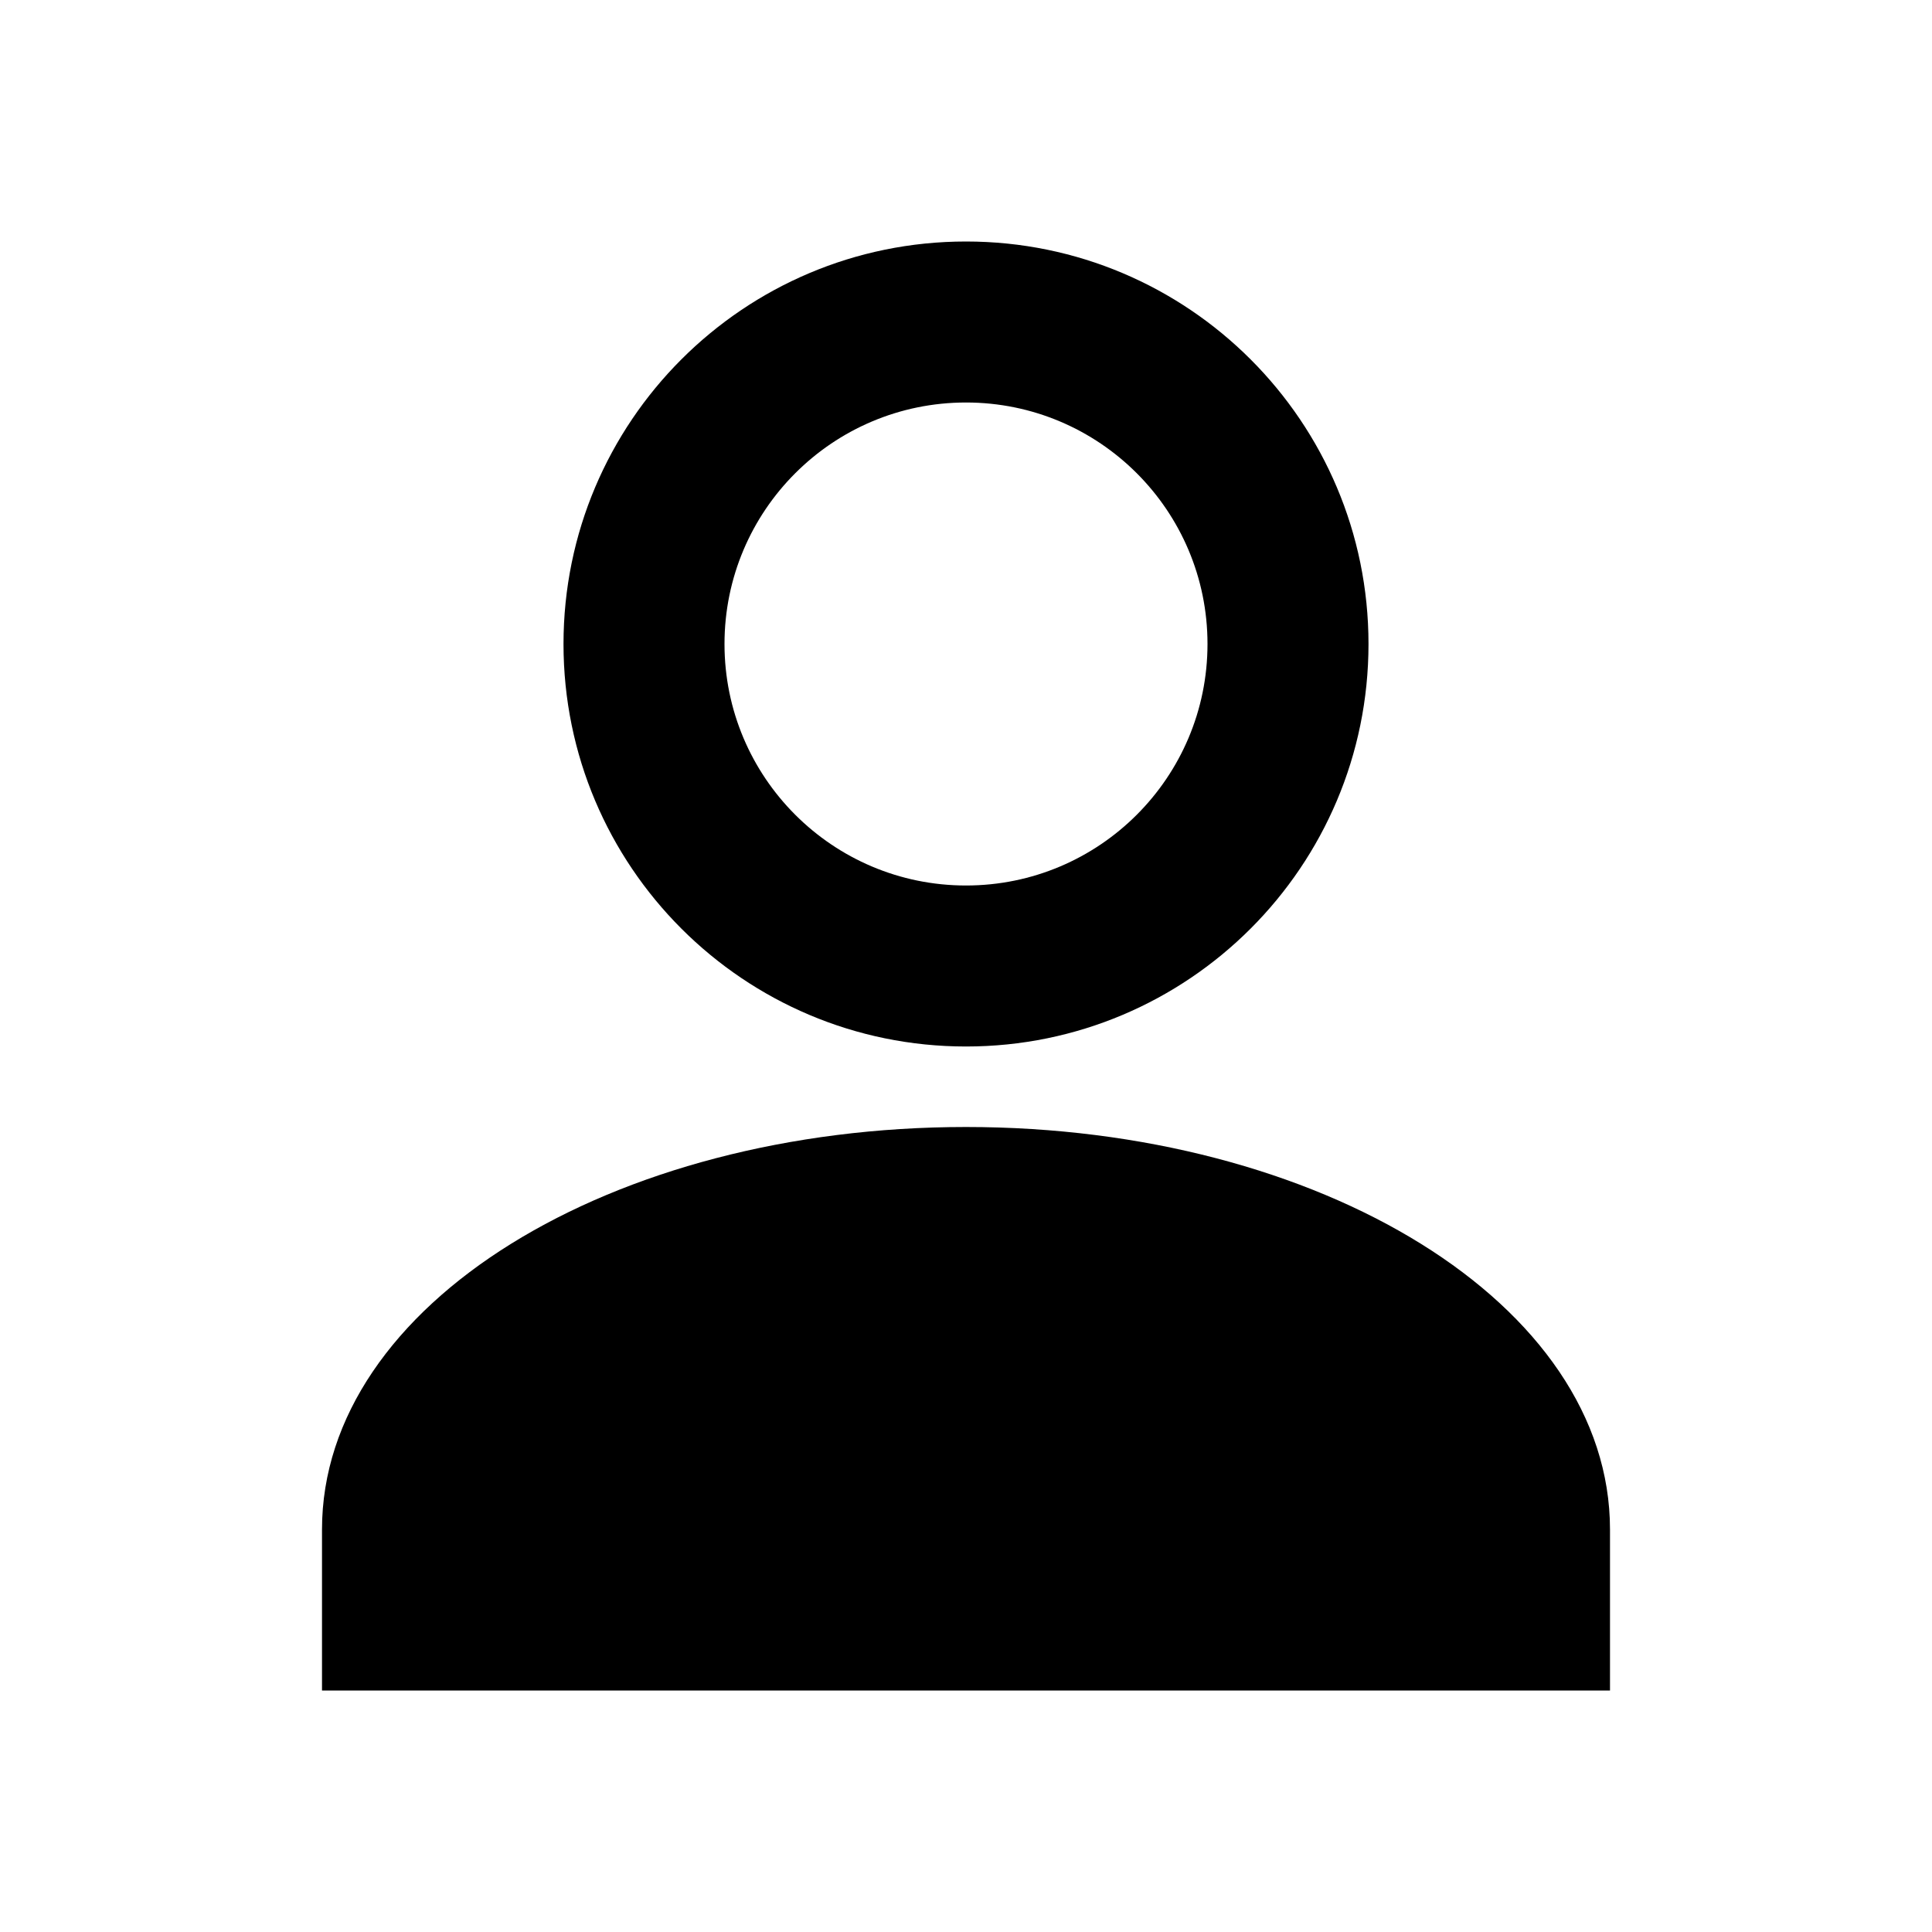
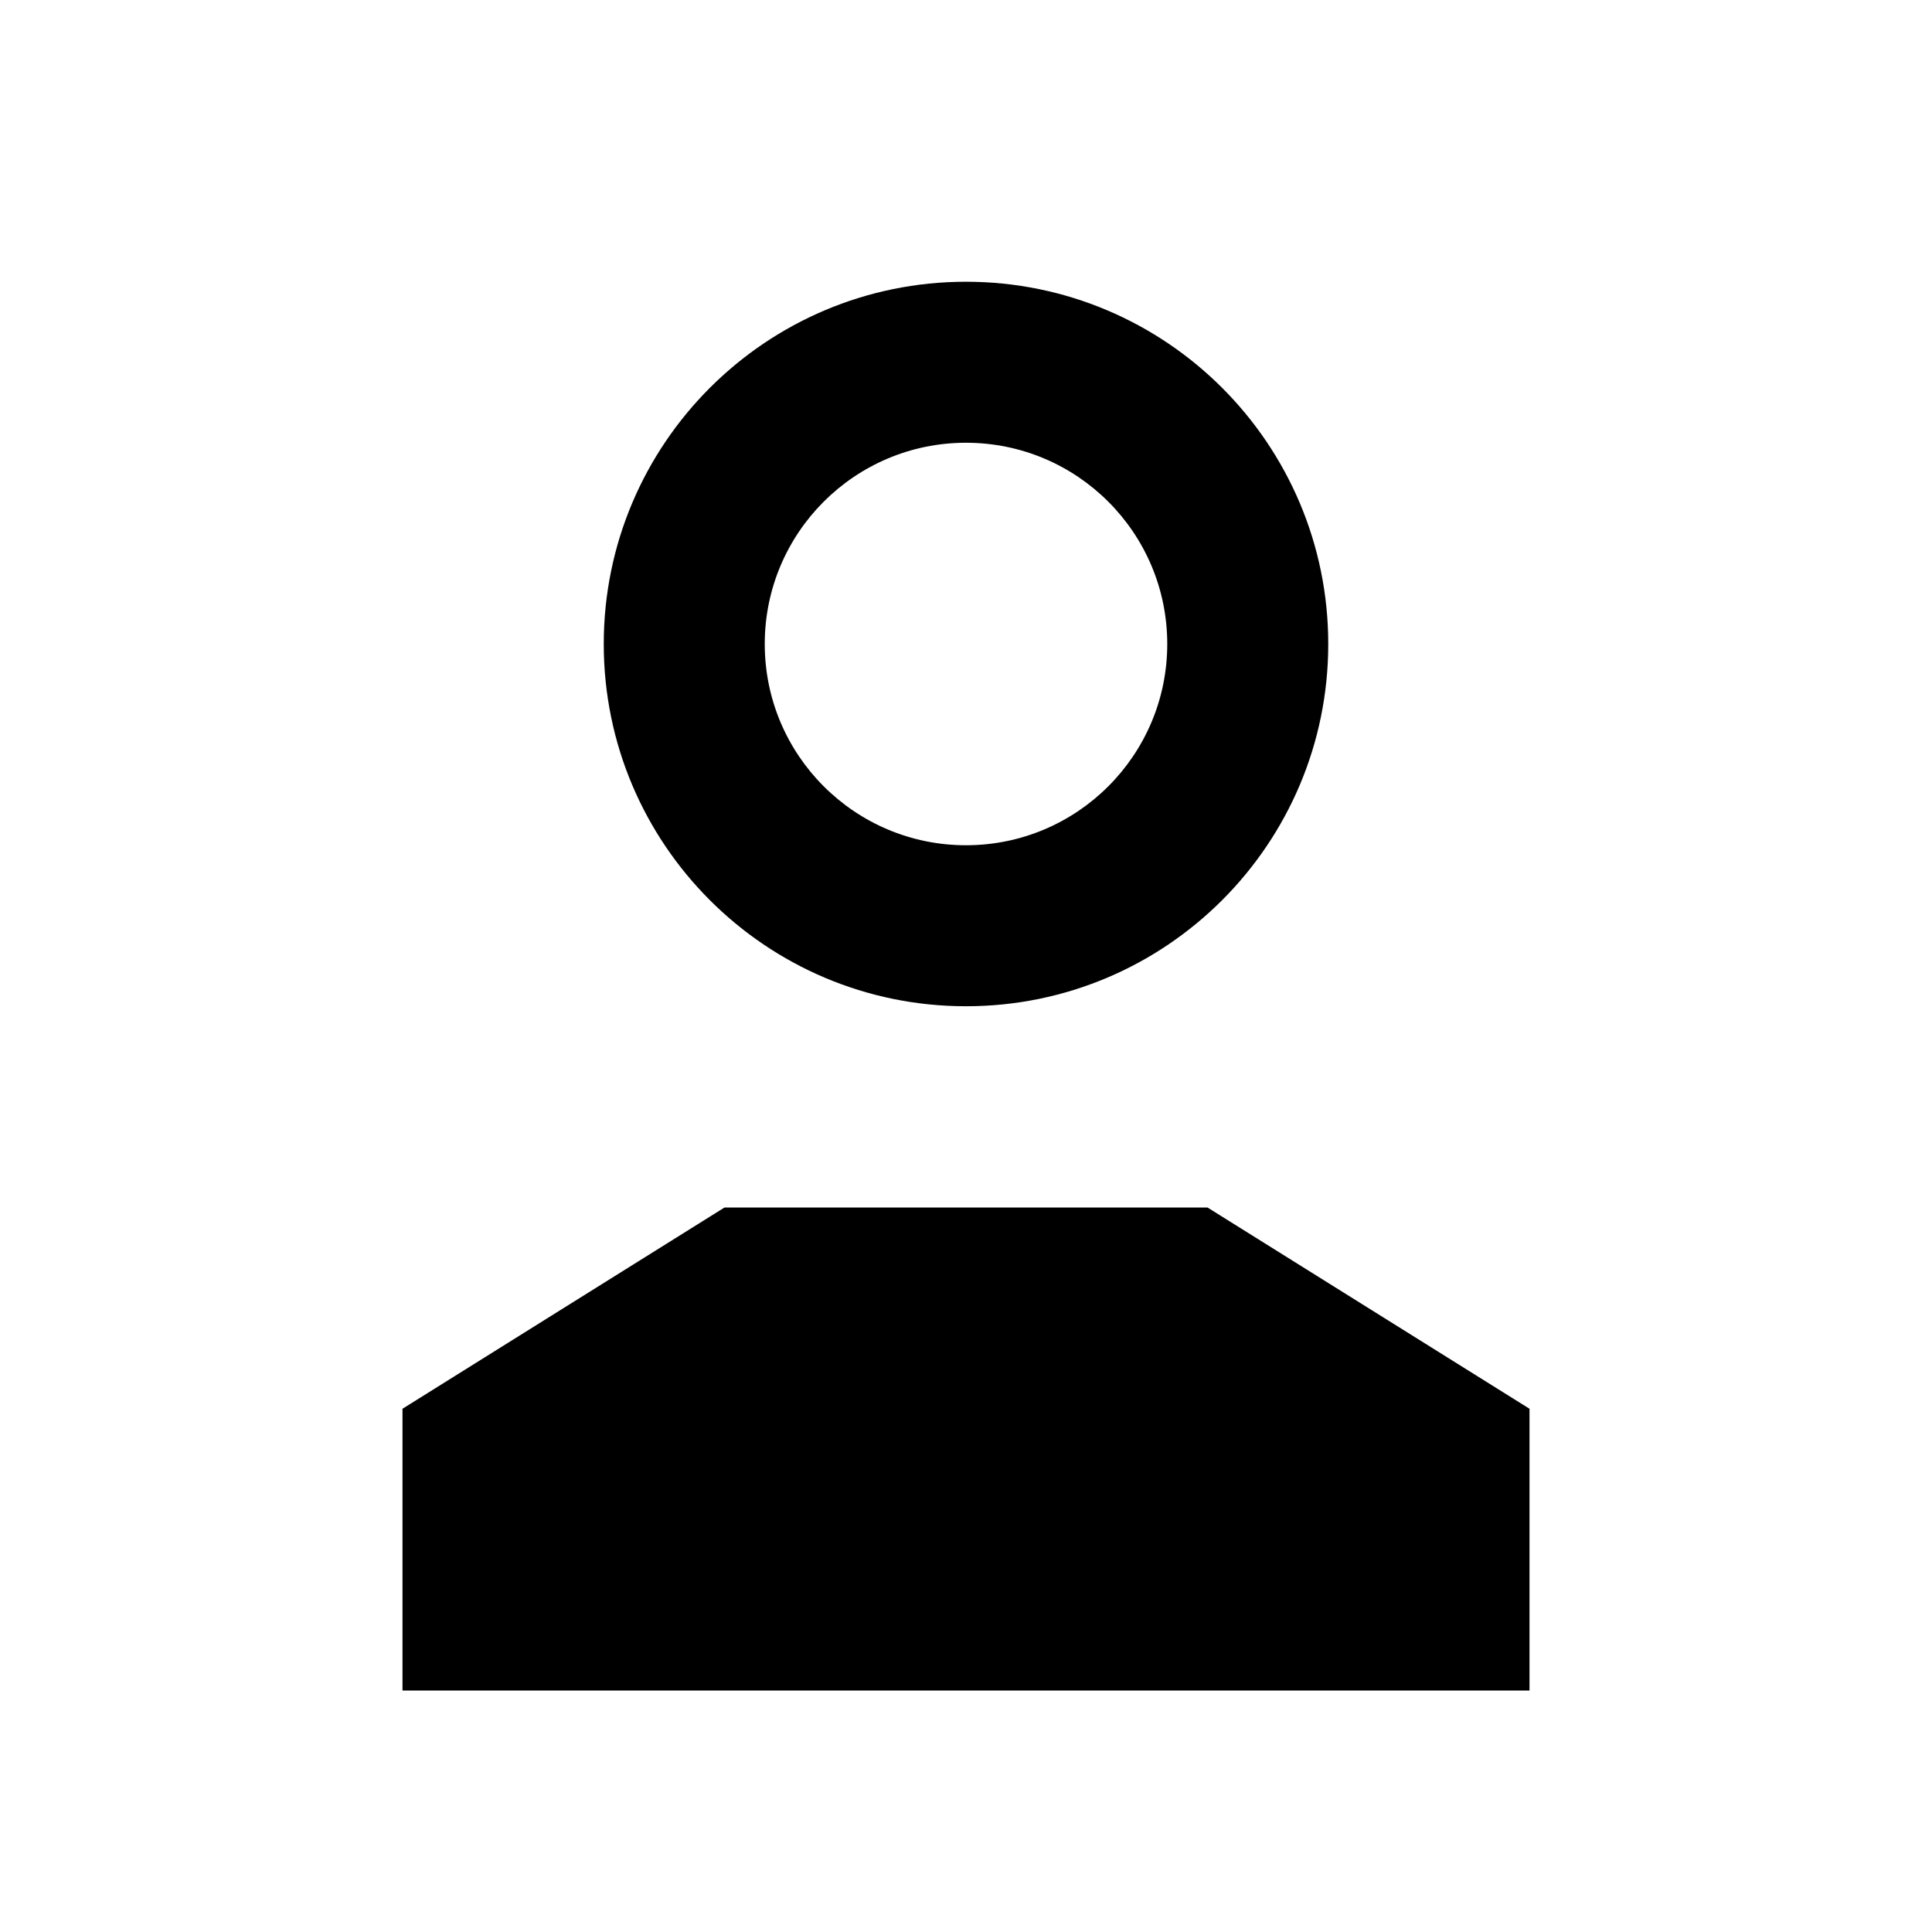
<svg xmlns="http://www.w3.org/2000/svg" viewBox="0 0 24 24">
-   <path d="M12 3a5 5 0 1 1 0 10 5 5 0 0 1 0-10Zm0 2a3 3 0 1 0 0 6 3 3 0 0 0 0-6Zm0 9c4.4 0 8 2.2 8 5v2H4v-2c0-2.8 3.6-5 8-5Z" />
+   <path d="M7.5 8a4.5 4.5 0 1 0 9 0a4.5 4.5 0 1 0 -9 0zM9.5 8a2.5 2.5 0 1 1 5 0a2.5 2.5 0 1 1 -5 0z" />
+   <path d="M5 21L5 17.5L9 15L15 15L19 17.5L19 21z" />
</svg>
